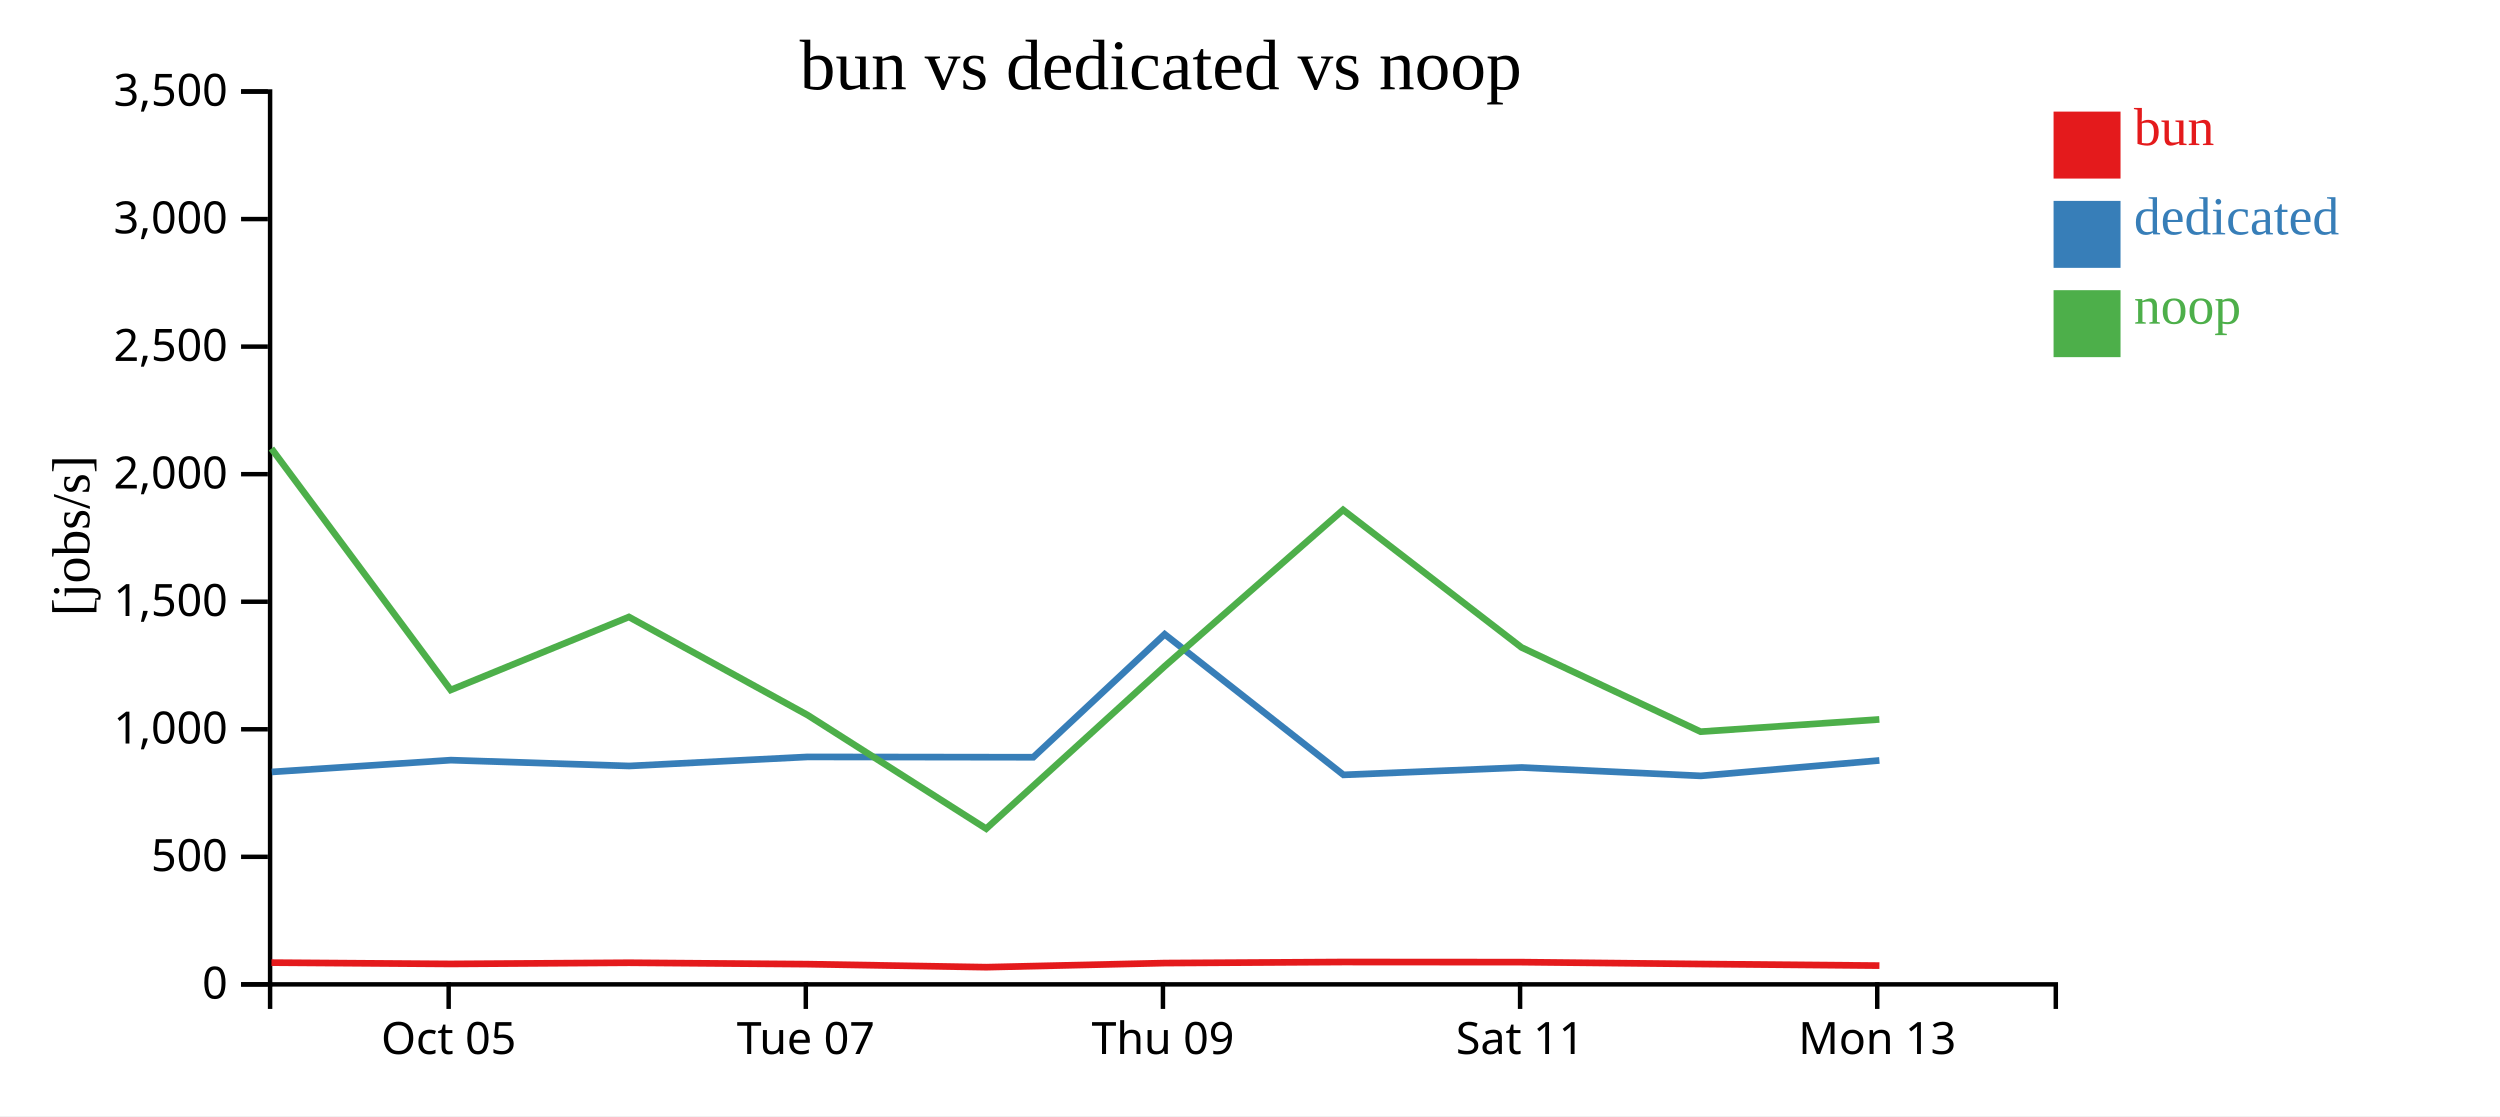
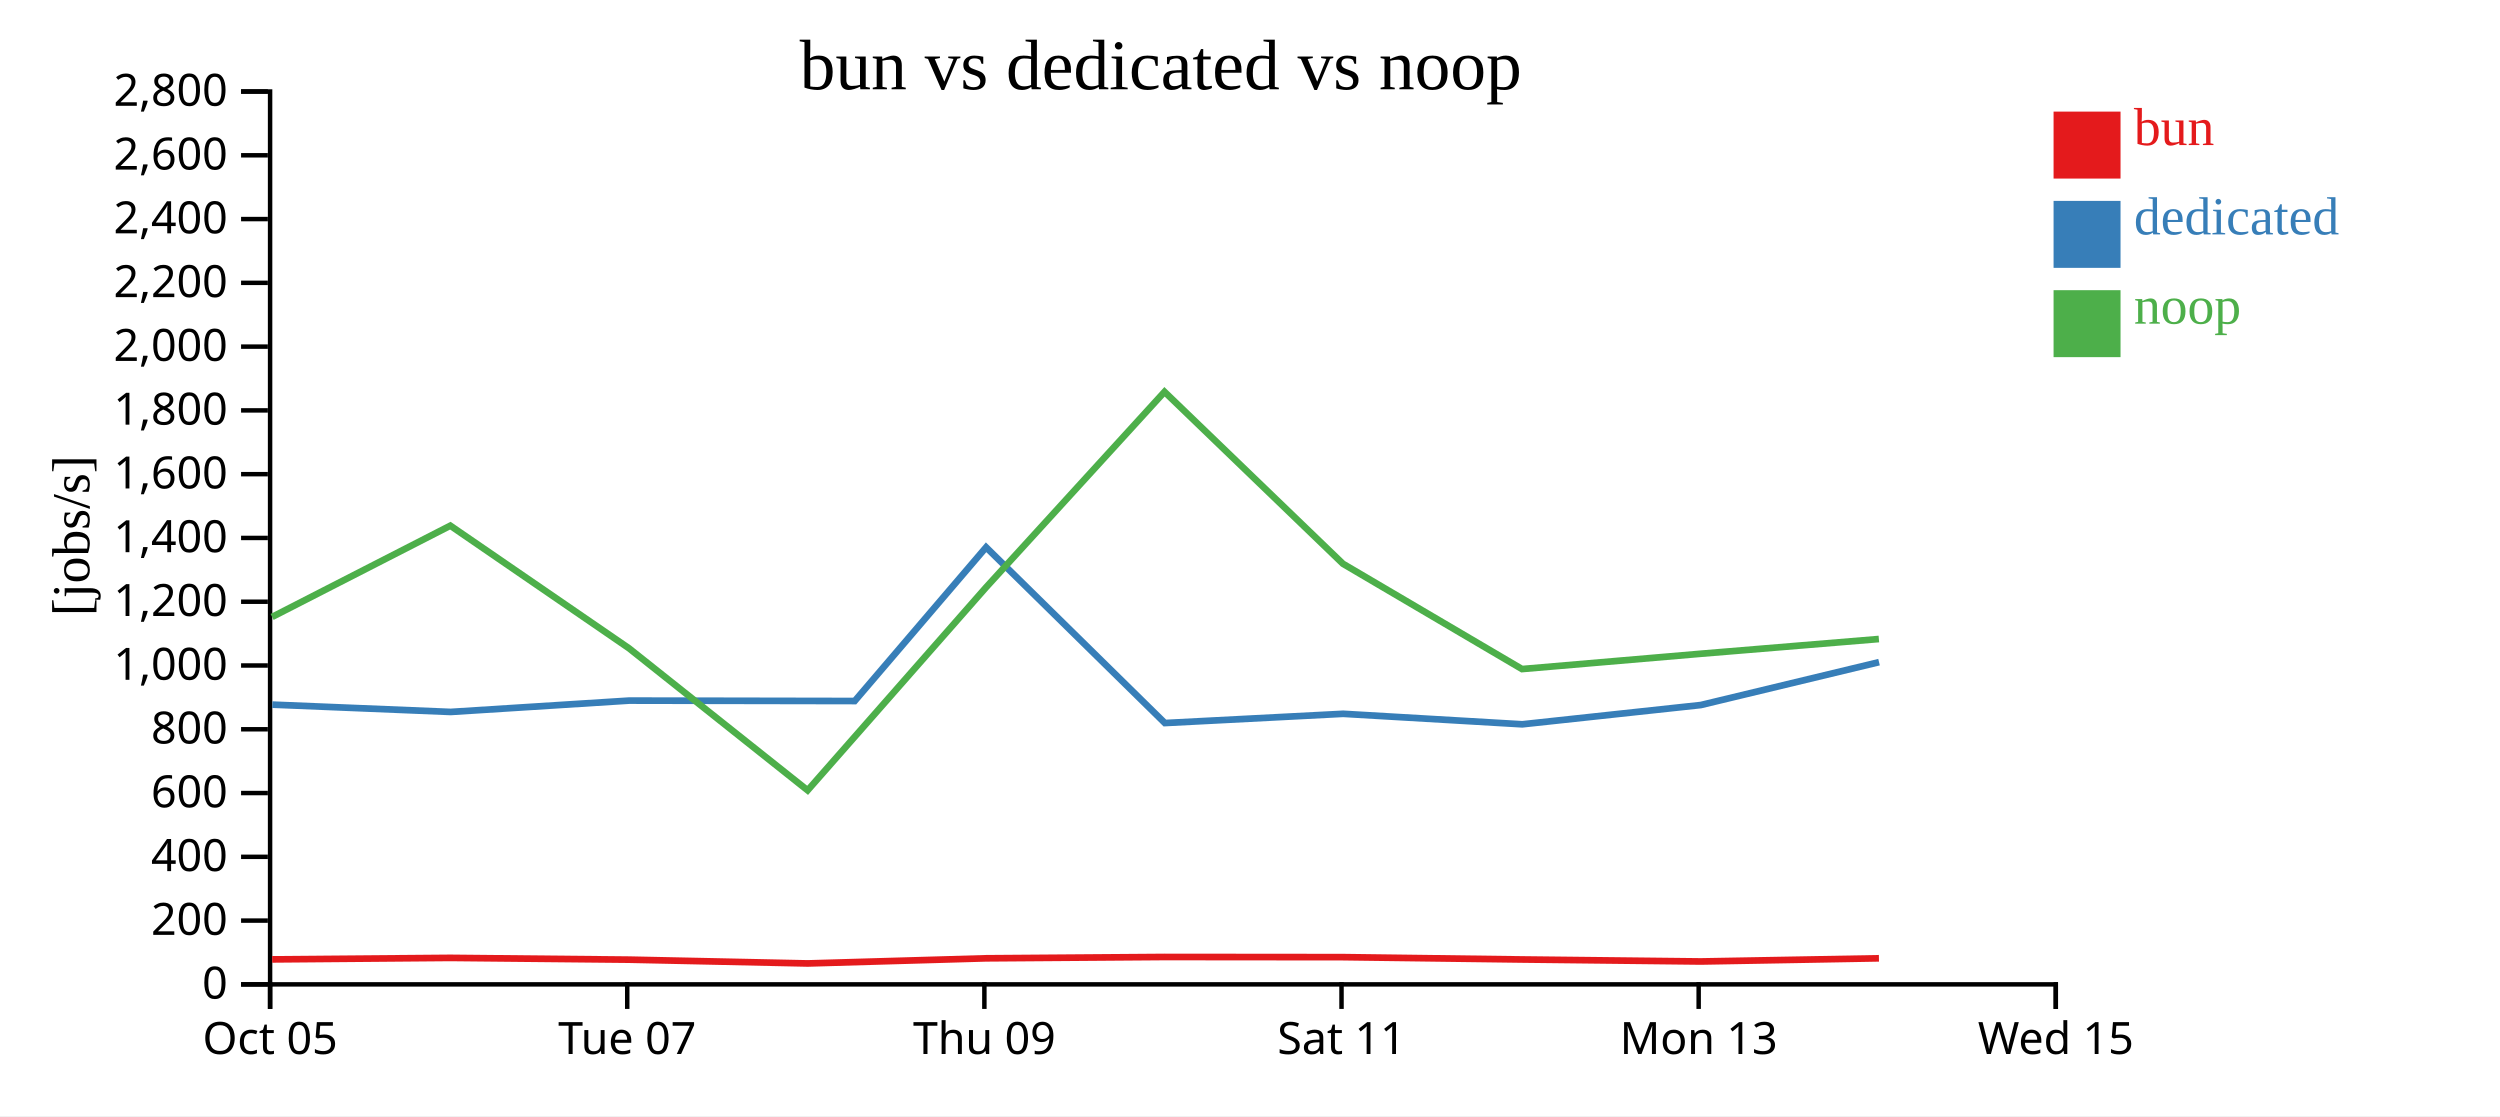
<svg xmlns="http://www.w3.org/2000/svg" width="560" height="250">
  <rect width="100%" height="100%" fill="white" />
  <g transform="translate(60,20)">
    <g transform="translate(0,200)" fill="none" font-size="10" font-family="sans-serif" text-anchor="middle">
      <path class="domain" stroke="currentColor" d="M0.5,6V0.5H400.5V6" />
-       <g class="tick" opacity="1" transform="translate(40.5,0)">
+       <g class="tick" opacity="1" transform="translate(0.5,0)">
        <line stroke="currentColor" y2="6" />
        <text fill="currentColor" y="9" dy="0.71em">Oct 05</text>
      </g>
-       <g class="tick" opacity="1" transform="translate(120.5,0)">
+       <g class="tick" opacity="1" transform="translate(80.5,0)">
        <line stroke="currentColor" y2="6" />
        <text fill="currentColor" y="9" dy="0.71em">Tue 07</text>
      </g>
-       <g class="tick" opacity="1" transform="translate(200.5,0)">
+       <g class="tick" opacity="1" transform="translate(160.5,0)">
        <line stroke="currentColor" y2="6" />
        <text fill="currentColor" y="9" dy="0.71em">Thu 09</text>
      </g>
-       <g class="tick" opacity="1" transform="translate(280.5,0)">
+       <g class="tick" opacity="1" transform="translate(240.5,0)">
        <line stroke="currentColor" y2="6" />
        <text fill="currentColor" y="9" dy="0.71em">Sat 11</text>
      </g>
-       <g class="tick" opacity="1" transform="translate(360.5,0)">
+       <g class="tick" opacity="1" transform="translate(320.5,0)">
        <line stroke="currentColor" y2="6" />
        <text fill="currentColor" y="9" dy="0.71em">Mon 13</text>
+       </g>
+       <g class="tick" opacity="1" transform="translate(400.5,0)">
+         <line stroke="currentColor" y2="6" />
+         <text fill="currentColor" y="9" dy="0.71em">Wed 15</text>
      </g>
    </g>
    <g fill="none" font-size="10" font-family="sans-serif" text-anchor="end">
      <path class="domain" stroke="currentColor" d="M-6,200.5H0.5V0.5H-6" />
      <g class="tick" opacity="1" transform="translate(0,200.5)">
        <line stroke="currentColor" x2="-6" />
        <text fill="currentColor" x="-9" dy="0.32em">0</text>
      </g>
+       <g class="tick" opacity="1" transform="translate(0,186.2143)">
+         <line stroke="currentColor" x2="-6" />
+         <text fill="currentColor" x="-9" dy="0.32em">200</text>
+       </g>
      <g class="tick" opacity="1" transform="translate(0,171.9286)">
        <line stroke="currentColor" x2="-6" />
-         <text fill="currentColor" x="-9" dy="0.32em">500</text>
+         <text fill="currentColor" x="-9" dy="0.32em">400</text>
+       </g>
+       <g class="tick" opacity="1" transform="translate(0,157.6429)">
+         <line stroke="currentColor" x2="-6" />
+         <text fill="currentColor" x="-9" dy="0.32em">600</text>
      </g>
      <g class="tick" opacity="1" transform="translate(0,143.3571)">
+         <line stroke="currentColor" x2="-6" />
+         <text fill="currentColor" x="-9" dy="0.32em">800</text>
+       </g>
+       <g class="tick" opacity="1" transform="translate(0,129.0714)">
        <line stroke="currentColor" x2="-6" />
        <text fill="currentColor" x="-9" dy="0.32em">1,000</text>
      </g>
      <g class="tick" opacity="1" transform="translate(0,114.7857)">
        <line stroke="currentColor" x2="-6" />
-         <text fill="currentColor" x="-9" dy="0.32em">1,500</text>
+         <text fill="currentColor" x="-9" dy="0.32em">1,200</text>
+       </g>
+       <g class="tick" opacity="1" transform="translate(0,100.5)">
+         <line stroke="currentColor" x2="-6" />
+         <text fill="currentColor" x="-9" dy="0.32em">1,400</text>
      </g>
      <g class="tick" opacity="1" transform="translate(0,86.21429)">
        <line stroke="currentColor" x2="-6" />
-         <text fill="currentColor" x="-9" dy="0.32em">2,000</text>
+         <text fill="currentColor" x="-9" dy="0.32em">1,600</text>
+       </g>
+       <g class="tick" opacity="1" transform="translate(0,71.92857)">
+         <line stroke="currentColor" x2="-6" />
+         <text fill="currentColor" x="-9" dy="0.32em">1,800</text>
      </g>
      <g class="tick" opacity="1" transform="translate(0,57.64286)">
        <line stroke="currentColor" x2="-6" />
-         <text fill="currentColor" x="-9" dy="0.32em">2,500</text>
+         <text fill="currentColor" x="-9" dy="0.32em">2,000</text>
+       </g>
+       <g class="tick" opacity="1" transform="translate(0,43.35714)">
+         <line stroke="currentColor" x2="-6" />
+         <text fill="currentColor" x="-9" dy="0.32em">2,200</text>
      </g>
      <g class="tick" opacity="1" transform="translate(0,29.07143)">
        <line stroke="currentColor" x2="-6" />
-         <text fill="currentColor" x="-9" dy="0.32em">3,000</text>
+         <text fill="currentColor" x="-9" dy="0.32em">2,400</text>
+       </g>
+       <g class="tick" opacity="1" transform="translate(0,14.78571)">
+         <line stroke="currentColor" x2="-6" />
+         <text fill="currentColor" x="-9" dy="0.32em">2,600</text>
      </g>
      <g class="tick" opacity="1" transform="translate(0,0.5)">
        <line stroke="currentColor" x2="-6" />
-         <text fill="currentColor" x="-9" dy="0.32em">3,500</text>
+         <text fill="currentColor" x="-9" dy="0.32em">2,800</text>
      </g>
    </g>
    <text text-anchor="middle" style="font-size: 12px" transform="rotate(-90)" y="-40" x="-100">[jobs/s]</text>
    <text text-anchor="middle" style="font-size: 16px" y="0" x="200">bun vs dedicated vs noop</text>
-     <path class="line" fill="none" stroke="#e41a1c" stroke-width="1.5" d="M0.813,195.629L40.965,195.922L80.887,195.654L120.889,195.97L160.924,196.65L200.88,195.729L240.861,195.491L280.828,195.521L320.945,195.939L360.988,196.298" />
-     <path class="line" fill="none" stroke="#377eb8" stroke-width="1.5" d="M0.88,152.915L41,150.271L80.939,151.58L120.917,149.549L171.451,149.623L200.885,122.073L240.935,153.569L280.868,151.915L320.985,153.795L360.985,150.341" />
-     <path class="line" fill="none" stroke="#4daf4a" stroke-width="1.5" d="M0.801,80.477L40.952,134.556L80.875,118.201L120.875,140.162L160.909,165.626L200.867,129.263L240.849,94.215L280.815,125.025L320.931,143.894L360.974,141.152" />
+     <path class="line" fill="none" stroke="#e41a1c" stroke-width="1.5" d="M0.965,194.902L40.887,194.567L80.889,194.963L120.924,195.812L160.88,194.662L200.861,194.364L240.828,194.401L280.945,194.924L320.988,195.372L360.88,194.659" />
+     <path class="line" fill="none" stroke="#377eb8" stroke-width="1.5" d="M1,137.838L40.939,139.475L80.917,136.936L131.451,137.029L160.885,102.591L200.935,141.962L240.868,139.893L280.985,142.244L320.985,137.927L360.906,128.32" />
+     <path class="line" fill="none" stroke="#4daf4a" stroke-width="1.5" d="M0.952,118.195L40.875,97.751L80.875,125.203L120.909,157.032L160.867,111.579L200.849,67.768L240.815,106.281L280.931,129.868L320.974,126.44L360.867,123.139" />
    <rect class="dot" x="400" y="5" width="15" height="15" style="fill: #e41a1c;" />
    <rect class="dot" x="400" y="25" width="15" height="15" style="fill: #377eb8;" />
    <rect class="dot" x="400" y="45" width="15" height="15" style="fill: #4daf4a;" />
    <text class="label" x="418" y="12.5" style="fill: #e41a1c; alignment-baseline: middle;" text-anchor="left">bun</text>
    <text class="label" x="418" y="32.5" style="fill: #377eb8; alignment-baseline: middle;" text-anchor="left">dedicated</text>
    <text class="label" x="418" y="52.5" style="fill: #4daf4a; alignment-baseline: middle;" text-anchor="left">noop</text>
  </g>
</svg>
